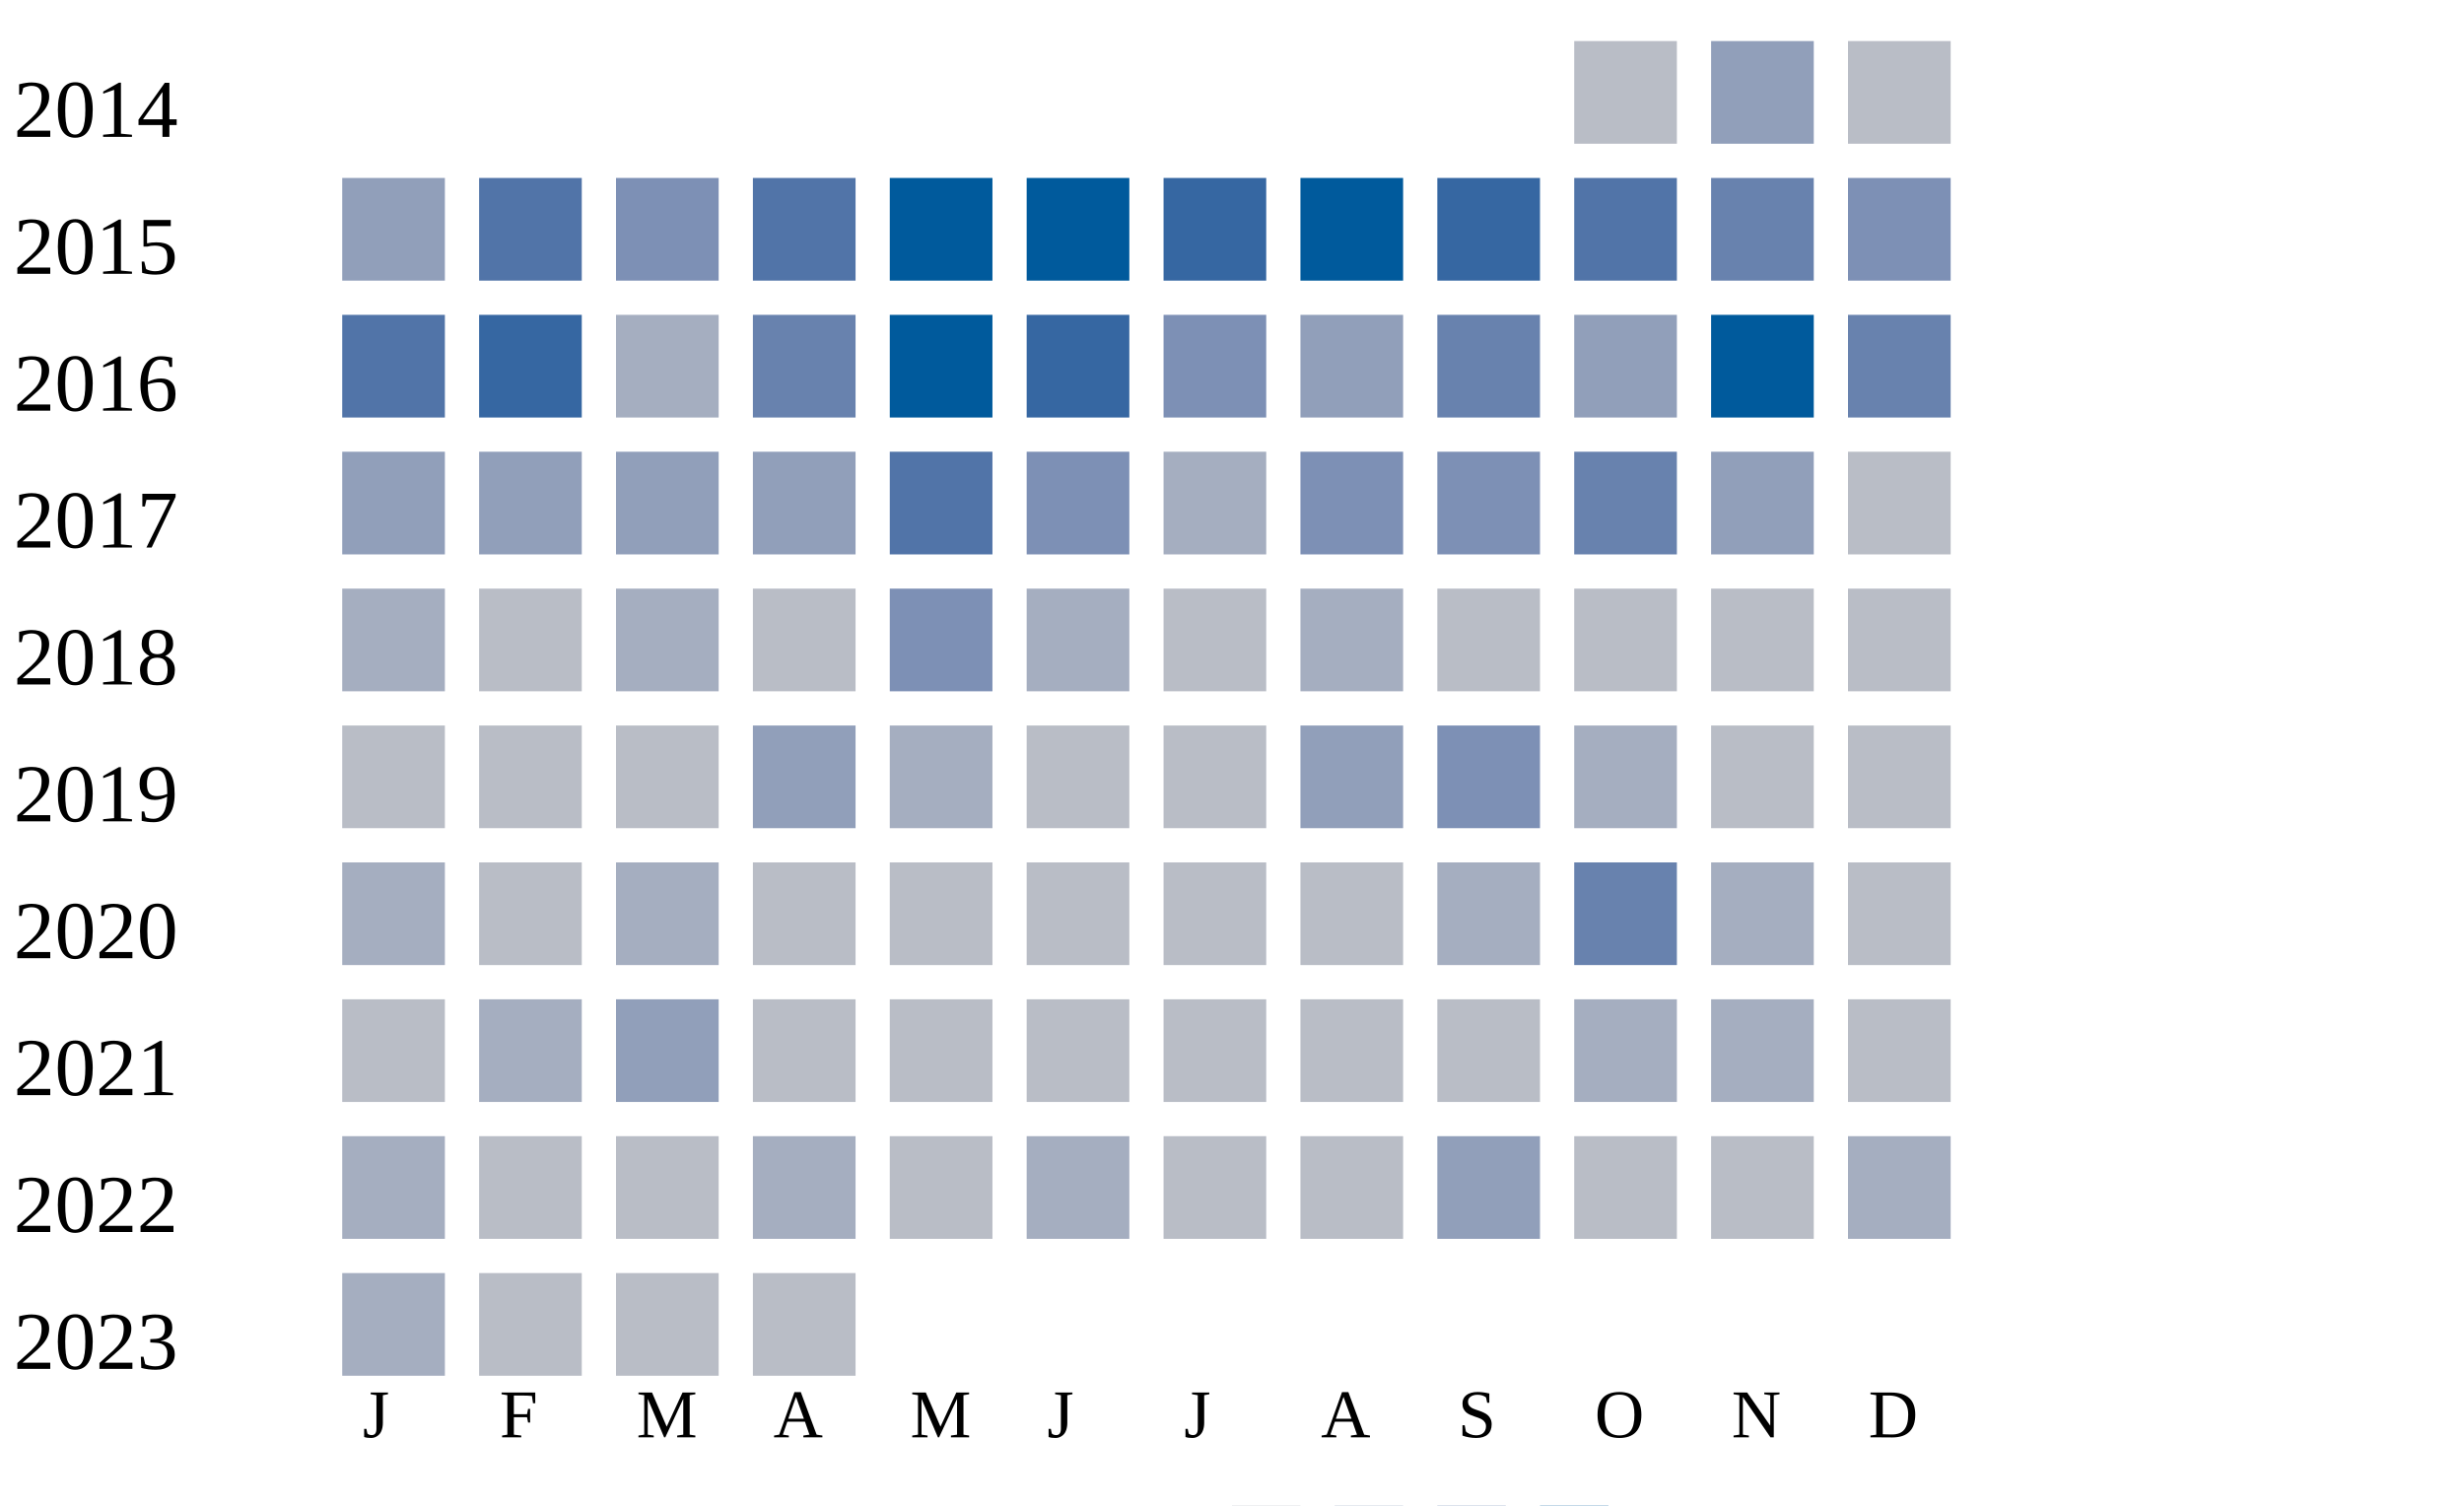
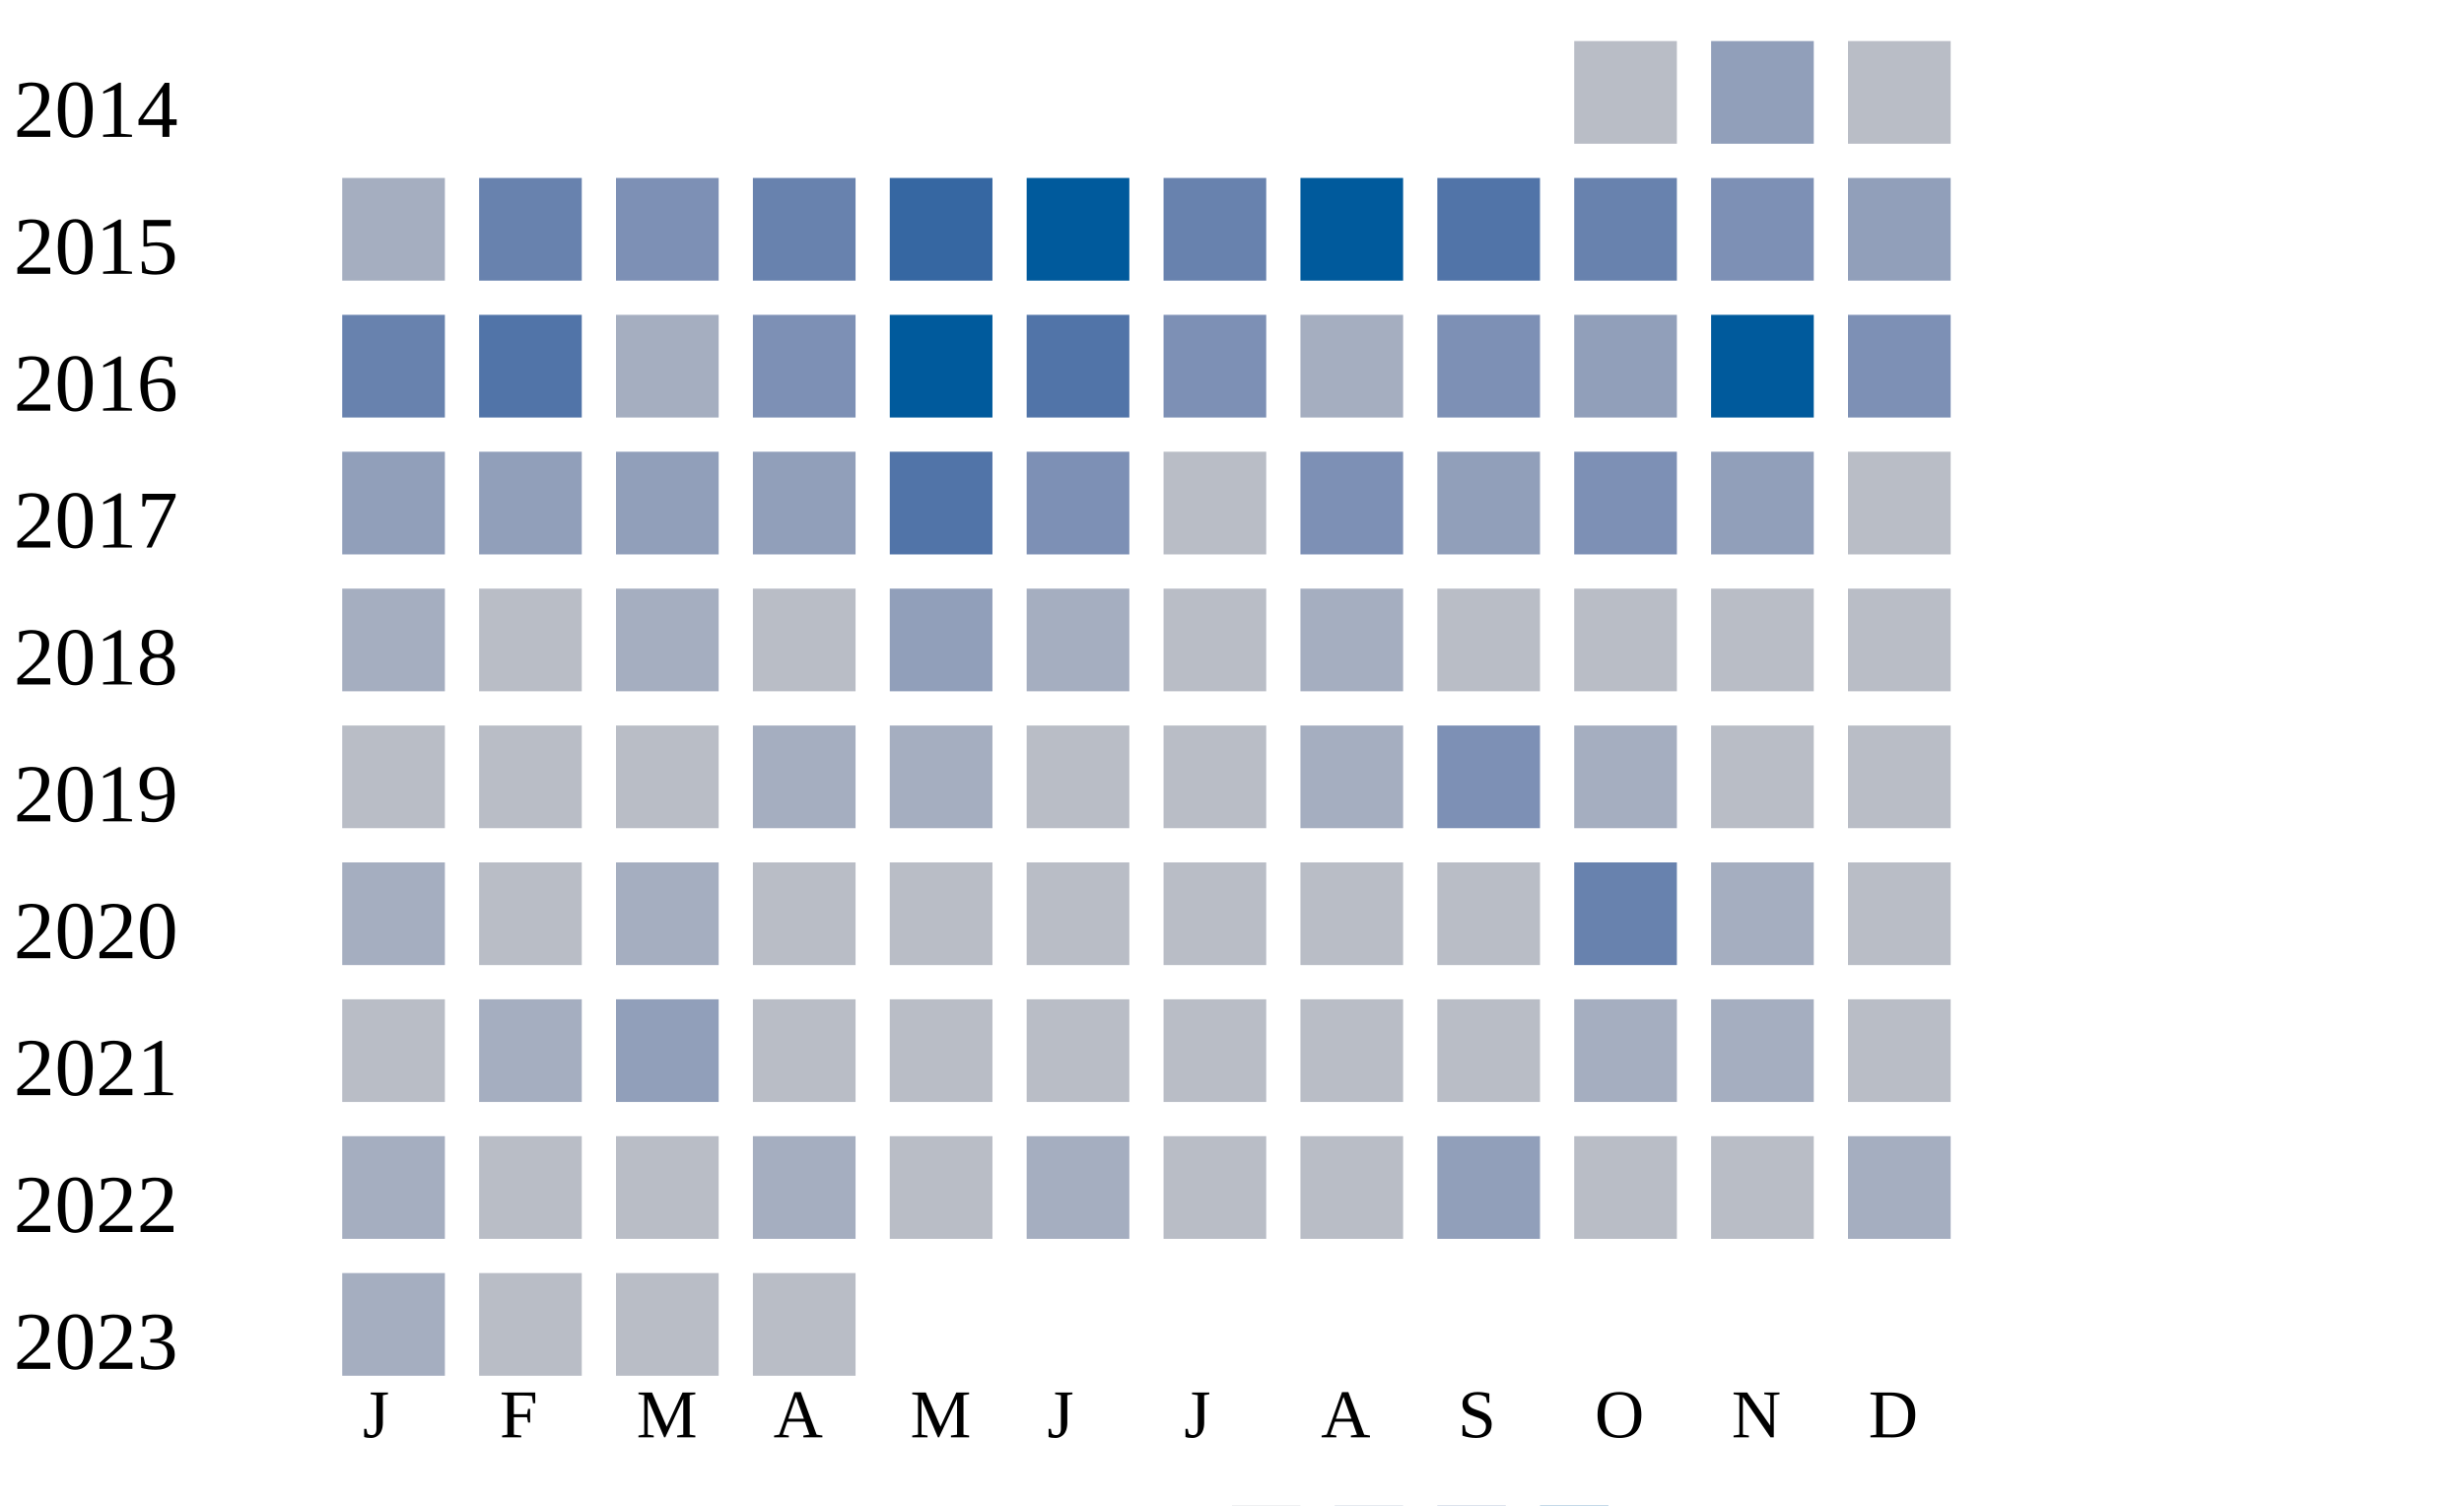
<svg xmlns="http://www.w3.org/2000/svg" width="360" height="220">
  <g transform="translate(0 0)">
    <text x="2" y="20">2014</text>
    <rect x="230" y="6" width="15" height="15" fill="#b9bdc6" />
    <rect x="250" y="6" width="15" height="15" fill="#919fba" />
    <rect x="270" y="6" width="15" height="15" fill="#b9bdc6" />
  </g>
  <g transform="translate(0 20)">
    <text x="2" y="20">2015</text>
-     <rect x="50" y="6" width="15" height="15" fill="#919fba" />
-     <rect x="70" y="6" width="15" height="15" fill="#5174a8" />
+     <rect x="50" y="6" width="15" height="15" fill="#a5aec0" />
+     <rect x="70" y="6" width="15" height="15" fill="#6882ae" />
    <rect x="90" y="6" width="15" height="15" fill="#7d90b5" />
-     <rect x="110" y="6" width="15" height="15" fill="#5174a8" />
-     <rect x="130" y="6" width="15" height="15" fill="#005a9c" />
+     <rect x="110" y="6" width="15" height="15" fill="#6882ae" />
+     <rect x="130" y="6" width="15" height="15" fill="#3667a2" />
    <rect x="150" y="6" width="15" height="15" fill="#005a9c" />
-     <rect x="170" y="6" width="15" height="15" fill="#3667a2" />
+     <rect x="170" y="6" width="15" height="15" fill="#6882ae" />
    <rect x="190" y="6" width="15" height="15" fill="#005a9c" />
-     <rect x="210" y="6" width="15" height="15" fill="#3667a2" />
-     <rect x="230" y="6" width="15" height="15" fill="#5174a8" />
-     <rect x="250" y="6" width="15" height="15" fill="#6882ae" />
-     <rect x="270" y="6" width="15" height="15" fill="#7d90b5" />
+     <rect x="210" y="6" width="15" height="15" fill="#5174a8" />
+     <rect x="230" y="6" width="15" height="15" fill="#6882ae" />
+     <rect x="250" y="6" width="15" height="15" fill="#7d90b5" />
+     <rect x="270" y="6" width="15" height="15" fill="#919fba" />
  </g>
  <g transform="translate(0 40)">
    <text x="2" y="20">2016</text>
-     <rect x="50" y="6" width="15" height="15" fill="#5174a8" />
-     <rect x="70" y="6" width="15" height="15" fill="#3667a2" />
+     <rect x="50" y="6" width="15" height="15" fill="#6882ae" />
+     <rect x="70" y="6" width="15" height="15" fill="#5174a8" />
    <rect x="90" y="6" width="15" height="15" fill="#a5aec0" />
-     <rect x="110" y="6" width="15" height="15" fill="#6882ae" />
+     <rect x="110" y="6" width="15" height="15" fill="#7d90b5" />
    <rect x="130" y="6" width="15" height="15" fill="#005a9c" />
-     <rect x="150" y="6" width="15" height="15" fill="#3667a2" />
+     <rect x="150" y="6" width="15" height="15" fill="#5174a8" />
    <rect x="170" y="6" width="15" height="15" fill="#7d90b5" />
-     <rect x="190" y="6" width="15" height="15" fill="#919fba" />
-     <rect x="210" y="6" width="15" height="15" fill="#6882ae" />
+     <rect x="190" y="6" width="15" height="15" fill="#a5aec0" />
+     <rect x="210" y="6" width="15" height="15" fill="#7d90b5" />
    <rect x="230" y="6" width="15" height="15" fill="#919fba" />
    <rect x="250" y="6" width="15" height="15" fill="#005a9c" />
-     <rect x="270" y="6" width="15" height="15" fill="#6882ae" />
+     <rect x="270" y="6" width="15" height="15" fill="#7d90b5" />
  </g>
  <g transform="translate(0 60)">
    <text x="2" y="20">2017</text>
    <rect x="50" y="6" width="15" height="15" fill="#919fba" />
    <rect x="70" y="6" width="15" height="15" fill="#919fba" />
    <rect x="90" y="6" width="15" height="15" fill="#919fba" />
    <rect x="110" y="6" width="15" height="15" fill="#919fba" />
    <rect x="130" y="6" width="15" height="15" fill="#5174a8" />
    <rect x="150" y="6" width="15" height="15" fill="#7d90b5" />
-     <rect x="170" y="6" width="15" height="15" fill="#a5aec0" />
+     <rect x="170" y="6" width="15" height="15" fill="#b9bdc6" />
    <rect x="190" y="6" width="15" height="15" fill="#7d90b5" />
-     <rect x="210" y="6" width="15" height="15" fill="#7d90b5" />
-     <rect x="230" y="6" width="15" height="15" fill="#6882ae" />
+     <rect x="210" y="6" width="15" height="15" fill="#919fba" />
+     <rect x="230" y="6" width="15" height="15" fill="#7d90b5" />
    <rect x="250" y="6" width="15" height="15" fill="#919fba" />
    <rect x="270" y="6" width="15" height="15" fill="#b9bdc6" />
  </g>
  <g transform="translate(0 80)">
    <text x="2" y="20">2018</text>
    <rect x="50" y="6" width="15" height="15" fill="#a5aec0" />
    <rect x="70" y="6" width="15" height="15" fill="#b9bdc6" />
    <rect x="90" y="6" width="15" height="15" fill="#a5aec0" />
    <rect x="110" y="6" width="15" height="15" fill="#b9bdc6" />
-     <rect x="130" y="6" width="15" height="15" fill="#7d90b5" />
+     <rect x="130" y="6" width="15" height="15" fill="#919fba" />
    <rect x="150" y="6" width="15" height="15" fill="#a5aec0" />
    <rect x="170" y="6" width="15" height="15" fill="#b9bdc6" />
    <rect x="190" y="6" width="15" height="15" fill="#a5aec0" />
    <rect x="210" y="6" width="15" height="15" fill="#b9bdc6" />
    <rect x="230" y="6" width="15" height="15" fill="#b9bdc6" />
    <rect x="250" y="6" width="15" height="15" fill="#b9bdc6" />
    <rect x="270" y="6" width="15" height="15" fill="#b9bdc6" />
  </g>
  <g transform="translate(0 100)">
    <text x="2" y="20">2019</text>
    <rect x="50" y="6" width="15" height="15" fill="#b9bdc6" />
    <rect x="70" y="6" width="15" height="15" fill="#b9bdc6" />
    <rect x="90" y="6" width="15" height="15" fill="#b9bdc6" />
-     <rect x="110" y="6" width="15" height="15" fill="#919fba" />
+     <rect x="110" y="6" width="15" height="15" fill="#a5aec0" />
    <rect x="130" y="6" width="15" height="15" fill="#a5aec0" />
    <rect x="150" y="6" width="15" height="15" fill="#b9bdc6" />
    <rect x="170" y="6" width="15" height="15" fill="#b9bdc6" />
-     <rect x="190" y="6" width="15" height="15" fill="#919fba" />
+     <rect x="190" y="6" width="15" height="15" fill="#a5aec0" />
    <rect x="210" y="6" width="15" height="15" fill="#7d90b5" />
    <rect x="230" y="6" width="15" height="15" fill="#a5aec0" />
    <rect x="250" y="6" width="15" height="15" fill="#b9bdc6" />
    <rect x="270" y="6" width="15" height="15" fill="#b9bdc6" />
  </g>
  <g transform="translate(0 120)">
    <text x="2" y="20">2020</text>
    <rect x="50" y="6" width="15" height="15" fill="#a5aec0" />
    <rect x="70" y="6" width="15" height="15" fill="#b9bdc6" />
    <rect x="90" y="6" width="15" height="15" fill="#a5aec0" />
    <rect x="110" y="6" width="15" height="15" fill="#b9bdc6" />
    <rect x="130" y="6" width="15" height="15" fill="#b9bdc6" />
    <rect x="150" y="6" width="15" height="15" fill="#b9bdc6" />
    <rect x="170" y="6" width="15" height="15" fill="#b9bdc6" />
    <rect x="190" y="6" width="15" height="15" fill="#b9bdc6" />
-     <rect x="210" y="6" width="15" height="15" fill="#a5aec0" />
+     <rect x="210" y="6" width="15" height="15" fill="#b9bdc6" />
    <rect x="230" y="6" width="15" height="15" fill="#6882ae" />
    <rect x="250" y="6" width="15" height="15" fill="#a5aec0" />
    <rect x="270" y="6" width="15" height="15" fill="#b9bdc6" />
  </g>
  <g transform="translate(0 140)">
    <text x="2" y="20">2021</text>
    <rect x="50" y="6" width="15" height="15" fill="#b9bdc6" />
    <rect x="70" y="6" width="15" height="15" fill="#a5aec0" />
    <rect x="90" y="6" width="15" height="15" fill="#919fba" />
    <rect x="110" y="6" width="15" height="15" fill="#b9bdc6" />
    <rect x="130" y="6" width="15" height="15" fill="#b9bdc6" />
    <rect x="150" y="6" width="15" height="15" fill="#b9bdc6" />
    <rect x="170" y="6" width="15" height="15" fill="#b9bdc6" />
    <rect x="190" y="6" width="15" height="15" fill="#b9bdc6" />
    <rect x="210" y="6" width="15" height="15" fill="#b9bdc6" />
    <rect x="230" y="6" width="15" height="15" fill="#a5aec0" />
    <rect x="250" y="6" width="15" height="15" fill="#a5aec0" />
    <rect x="270" y="6" width="15" height="15" fill="#b9bdc6" />
  </g>
  <g transform="translate(0 160)">
    <text x="2" y="20">2022</text>
    <rect x="50" y="6" width="15" height="15" fill="#a5aec0" />
    <rect x="70" y="6" width="15" height="15" fill="#b9bdc6" />
    <rect x="90" y="6" width="15" height="15" fill="#b9bdc6" />
    <rect x="110" y="6" width="15" height="15" fill="#a5aec0" />
    <rect x="130" y="6" width="15" height="15" fill="#b9bdc6" />
    <rect x="150" y="6" width="15" height="15" fill="#a5aec0" />
    <rect x="170" y="6" width="15" height="15" fill="#b9bdc6" />
    <rect x="190" y="6" width="15" height="15" fill="#b9bdc6" />
    <rect x="210" y="6" width="15" height="15" fill="#919fba" />
    <rect x="230" y="6" width="15" height="15" fill="#b9bdc6" />
    <rect x="250" y="6" width="15" height="15" fill="#b9bdc6" />
    <rect x="270" y="6" width="15" height="15" fill="#a5aec0" />
  </g>
  <g transform="translate(0 180)">
    <text x="2" y="20">2023</text>
    <rect x="50" y="6" width="15" height="15" fill="#a5aec0" />
    <rect x="70" y="6" width="15" height="15" fill="#b9bdc6" />
    <rect x="90" y="6" width="15" height="15" fill="#b9bdc6" />
    <rect x="110" y="6" width="15" height="15" fill="#b9bdc6" />
  </g>
  <text style="font-size: 10px; text-align: center" x="53" y="210">J</text>
  <text style="font-size: 10px; text-align: center" x="73" y="210">F</text>
  <text style="font-size: 10px; text-align: center" x="93" y="210">M</text>
  <text style="font-size: 10px; text-align: center" x="113" y="210">A</text>
  <text style="font-size: 10px; text-align: center" x="133" y="210">M</text>
  <text style="font-size: 10px; text-align: center" x="153" y="210">J</text>
  <text style="font-size: 10px; text-align: center" x="173" y="210">J</text>
  <text style="font-size: 10px; text-align: center" x="193" y="210">A</text>
  <text style="font-size: 10px; text-align: center" x="213" y="210">S</text>
  <text style="font-size: 10px; text-align: center" x="233" y="210">O</text>
  <text style="font-size: 10px; text-align: center" x="253" y="210">N</text>
  <text style="font-size: 10px; text-align: center" x="273" y="210">D</text>
  <text style="font-size: 10px;" x="155" y="229">Less</text>
  <rect fill="#b9bdc6" width="10" height="10" x="180" y="220" />
  <rect fill="#919fba" width="10" height="10" x="195" y="220" />
  <rect fill="#6882ae" width="10" height="10" x="210" y="220" />
  <rect fill="#005a9c" width="10" height="10" x="225" y="220" />
  <text x="240" y="229" style="font-size: 10px;">More</text>
</svg>
